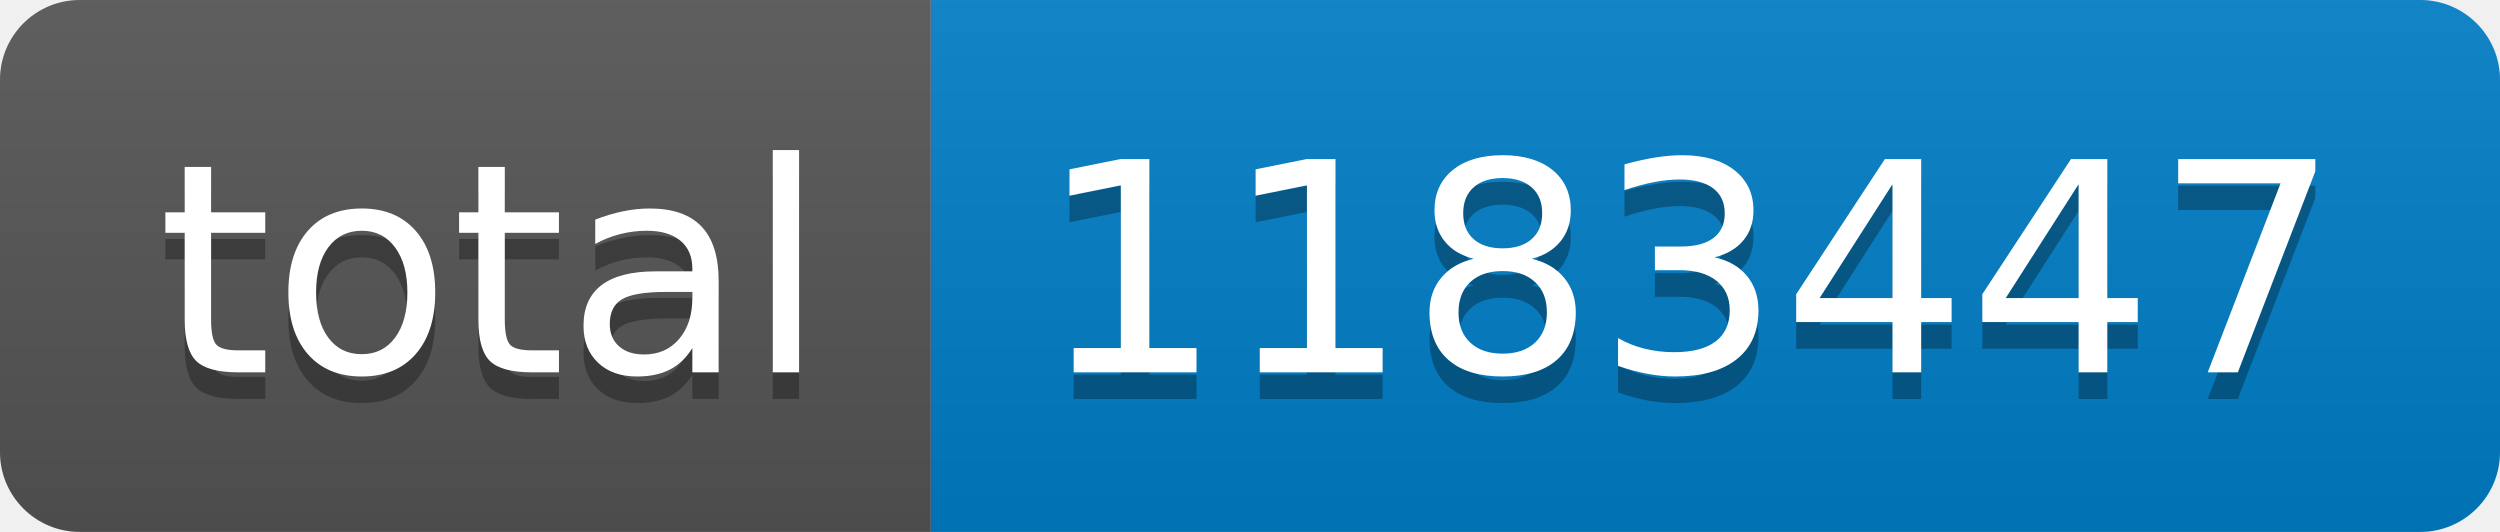
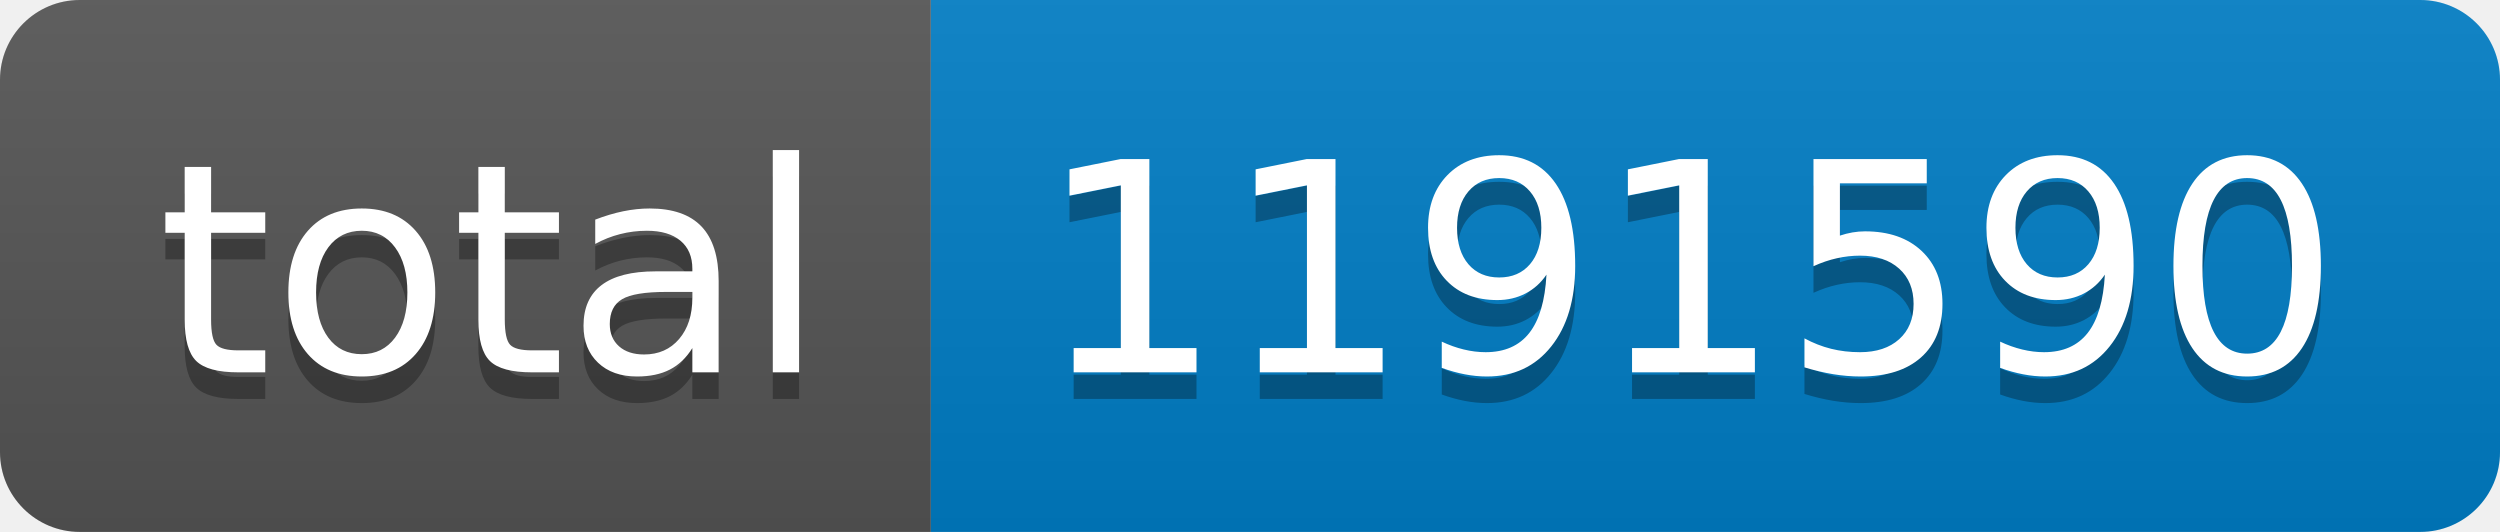
- <svg xmlns="http://www.w3.org/2000/svg" width="94" height="20" role="img" aria-label="total: 1183447">
+ <svg xmlns="http://www.w3.org/2000/svg" width="94" height="20" role="img" aria-label="total: 1191590">
  <linearGradient id="s" x2="0" y2="100%">
    <stop offset="0" stop-color="#bbb" stop-opacity=".1" />
    <stop offset="1" stop-opacity=".1" />
  </linearGradient>
  <clipPath id="r">
    <rect width="94" height="20" rx="3" fill="#fff" />
  </clipPath>
  <g clip-path="url(#r)">
    <rect width="35" height="20" fill="#555" />
    <rect x="35" width="59" height="20" fill="#007ec6" />
    <rect width="94" height="20" fill="url(#s)" />
  </g>
  <g fill="#fff" text-anchor="middle" font-family="Verdana,Geneva,DejaVu Sans,sans-serif" text-rendering="geometricPrecision" font-size="110">
    <text aria-hidden="true" x="185" y="150" fill="#010101" fill-opacity=".3" transform="scale(.1)" textLength="250">total</text>
    <text x="185" y="140" transform="scale(.1)" fill="#fff" textLength="250">total</text>
-     <text aria-hidden="true" x="635" y="150" fill="#010101" fill-opacity=".3" transform="scale(.1)" textLength="490">1183447</text>
-     <text x="635" y="140" transform="scale(.1)" fill="#fff" textLength="490">1183447</text>
+     <text aria-hidden="true" x="635" y="150" fill="#010101" fill-opacity=".3" transform="scale(.1)" textLength="490">1191590</text>
+     <text x="635" y="140" transform="scale(.1)" fill="#fff" textLength="490">1191590</text>
  </g>
</svg>
